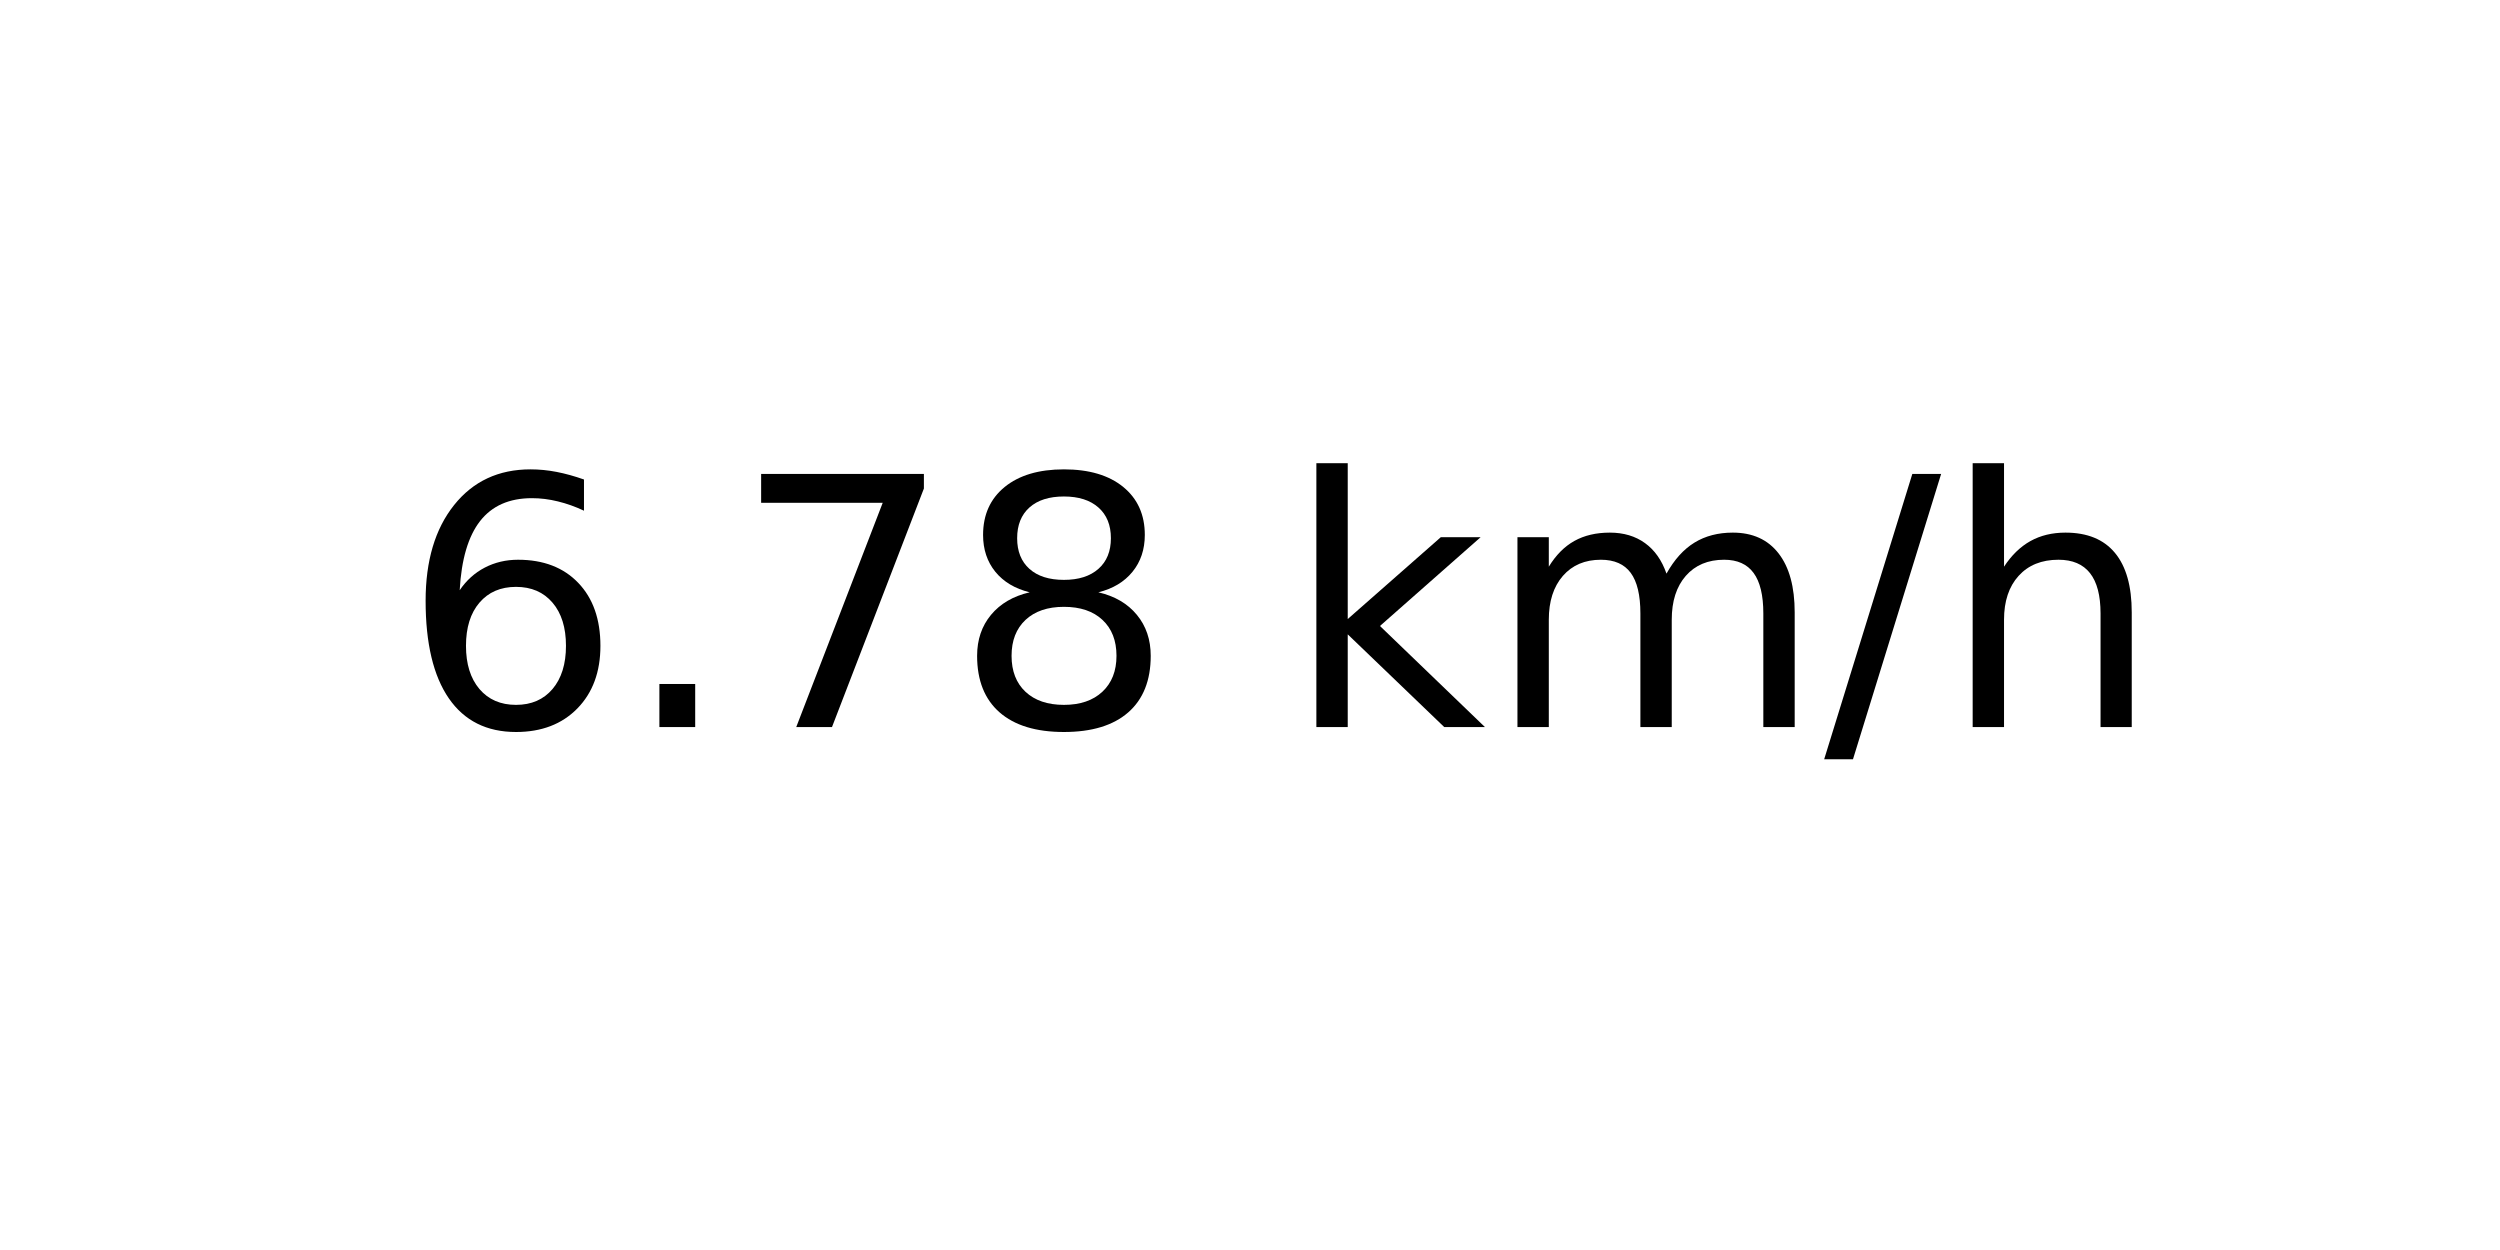
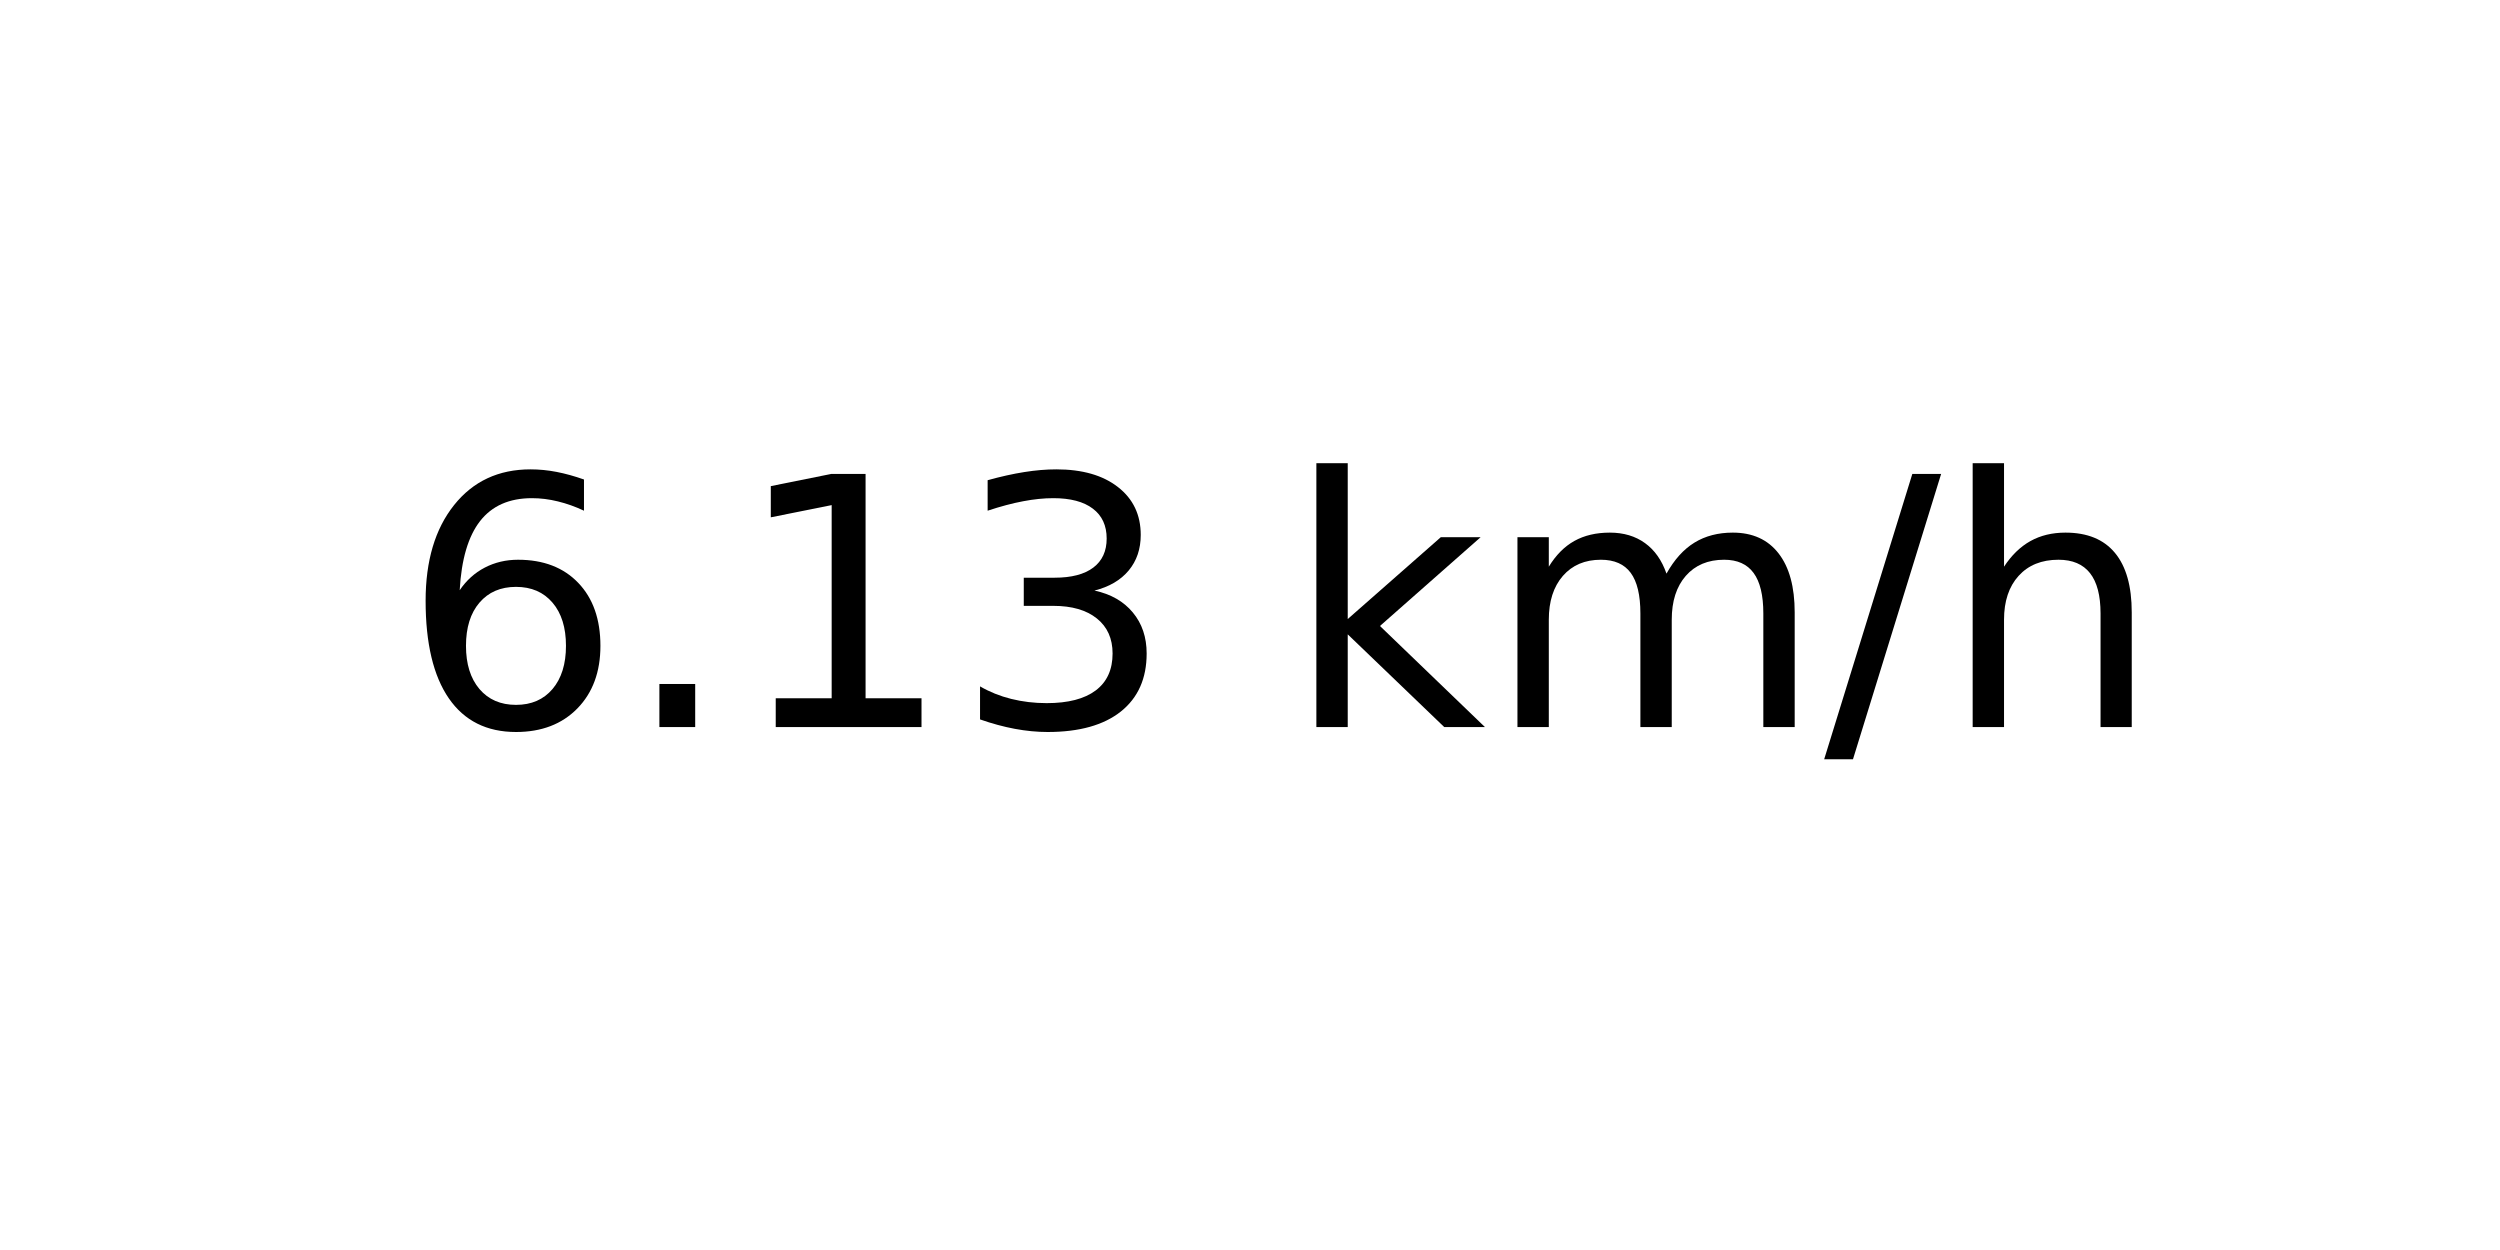
<svg xmlns="http://www.w3.org/2000/svg" xmlns:xlink="http://www.w3.org/1999/xlink" width="72pt" height="36pt" viewBox="0 0 72 36" version="1.1">
  <defs>
    <style type="text/css">*{stroke-linejoin: round; stroke-linecap: butt}</style>
  </defs>
  <g id="figure_1">
    <g id="axes_1">
      <g id="text_1">
        <g transform="translate(11.55937 20.93937) scale(0.1 -0.1)">
          <defs>
            <path id="DejaVuSans-36" d="M 2113 2584  Q 1688 2584 1439 2293  Q 1191 2003 1191 1497  Q 1191 994 1439 701  Q 1688 409 2113 409  Q 2538 409 2786 701  Q 3034 994 3034 1497  Q 3034 2003 2786 2293  Q 2538 2584 2113 2584  z M 3366 4563  L 3366 3988  Q 3128 4100 2886 4159  Q 2644 4219 2406 4219  Q 1781 4219 1451 3797  Q 1122 3375 1075 2522  Q 1259 2794 1537 2939  Q 1816 3084 2150 3084  Q 2853 3084 3261 2657  Q 3669 2231 3669 1497  Q 3669 778 3244 343  Q 2819 -91 2113 -91  Q 1303 -91 875 529  Q 447 1150 447 2328  Q 447 3434 972 4092  Q 1497 4750 2381 4750  Q 2619 4750 2861 4703  Q 3103 4656 3366 4563  z " transform="scale(0.015625)" />
            <path id="DejaVuSans-2e" d="M 684 794  L 1344 794  L 1344 0  L 684 0  L 684 794  z " transform="scale(0.015625)" />
-             <path id="DejaVuSans-37" d="M 525 4666  L 3525 4666  L 3525 4397  L 1831 0  L 1172 0  L 2766 4134  L 525 4134  L 525 4666  z " transform="scale(0.015625)" />
-             <path id="DejaVuSans-38" d="M 2034 2216  Q 1584 2216 1326 1975  Q 1069 1734 1069 1313  Q 1069 891 1326 650  Q 1584 409 2034 409  Q 2484 409 2743 651  Q 3003 894 3003 1313  Q 3003 1734 2745 1975  Q 2488 2216 2034 2216  z M 1403 2484  Q 997 2584 770 2862  Q 544 3141 544 3541  Q 544 4100 942 4425  Q 1341 4750 2034 4750  Q 2731 4750 3128 4425  Q 3525 4100 3525 3541  Q 3525 3141 3298 2862  Q 3072 2584 2669 2484  Q 3125 2378 3379 2068  Q 3634 1759 3634 1313  Q 3634 634 3220 271  Q 2806 -91 2034 -91  Q 1263 -91 848 271  Q 434 634 434 1313  Q 434 1759 690 2068  Q 947 2378 1403 2484  z M 1172 3481  Q 1172 3119 1398 2916  Q 1625 2713 2034 2713  Q 2441 2713 2670 2916  Q 2900 3119 2900 3481  Q 2900 3844 2670 4047  Q 2441 4250 2034 4250  Q 1625 4250 1398 4047  Q 1172 3844 1172 3481  z " transform="scale(0.015625)" />
+             <path id="DejaVuSans-31" d="M 794 531  L 1825 531  L 1825 4091  L 703 3866  L 703 4441  L 1819 4666  L 2450 4666  L 2450 531  L 3481 531  L 3481 0  L 794 0  L 794 531  z " transform="scale(0.015625)" />
+             <path id="DejaVuSans-33" d="M 2597 2516  Q 3050 2419 3304 2112  Q 3559 1806 3559 1356  Q 3559 666 3084 287  Q 2609 -91 1734 -91  Q 1441 -91 1130 -33  Q 819 25 488 141  L 488 750  Q 750 597 1062 519  Q 1375 441 1716 441  Q 2309 441 2620 675  Q 2931 909 2931 1356  Q 2931 1769 2642 2001  Q 2353 2234 1838 2234  L 1294 2234  L 1294 2753  L 1863 2753  Q 2328 2753 2575 2939  Q 2822 3125 2822 3475  Q 2822 3834 2567 4026  Q 2313 4219 1838 4219  Q 1578 4219 1281 4162  Q 984 4106 628 3988  L 628 4550  Q 988 4650 1302 4700  Q 1616 4750 1894 4750  Q 2613 4750 3031 4423  Q 3450 4097 3450 3541  Q 3450 3153 3228 2886  Q 3006 2619 2597 2516  z " transform="scale(0.015625)" />
            <path id="DejaVuSans-20" transform="scale(0.015625)" />
            <path id="DejaVuSans-6b" d="M 581 4863  L 1159 4863  L 1159 1991  L 2875 3500  L 3609 3500  L 1753 1863  L 3688 0  L 2938 0  L 1159 1709  L 1159 0  L 581 0  L 581 4863  z " transform="scale(0.015625)" />
            <path id="DejaVuSans-6d" d="M 3328 2828  Q 3544 3216 3844 3400  Q 4144 3584 4550 3584  Q 5097 3584 5394 3201  Q 5691 2819 5691 2113  L 5691 0  L 5113 0  L 5113 2094  Q 5113 2597 4934 2840  Q 4756 3084 4391 3084  Q 3944 3084 3684 2787  Q 3425 2491 3425 1978  L 3425 0  L 2847 0  L 2847 2094  Q 2847 2600 2669 2842  Q 2491 3084 2119 3084  Q 1678 3084 1418 2786  Q 1159 2488 1159 1978  L 1159 0  L 581 0  L 581 3500  L 1159 3500  L 1159 2956  Q 1356 3278 1631 3431  Q 1906 3584 2284 3584  Q 2666 3584 2933 3390  Q 3200 3197 3328 2828  z " transform="scale(0.015625)" />
            <path id="DejaVuSans-2f" d="M 1625 4666  L 2156 4666  L 531 -594  L 0 -594  L 1625 4666  z " transform="scale(0.015625)" />
            <path id="DejaVuSans-68" d="M 3513 2113  L 3513 0  L 2938 0  L 2938 2094  Q 2938 2591 2744 2837  Q 2550 3084 2163 3084  Q 1697 3084 1428 2787  Q 1159 2491 1159 1978  L 1159 0  L 581 0  L 581 4863  L 1159 4863  L 1159 2956  Q 1366 3272 1645 3428  Q 1925 3584 2291 3584  Q 2894 3584 3203 3211  Q 3513 2838 3513 2113  z " transform="scale(0.015625)" />
          </defs>
          <use xlink:href="#DejaVuSans-36" />
          <use xlink:href="#DejaVuSans-2e" x="63.623" />
-           <use xlink:href="#DejaVuSans-37" x="95.41" />
-           <use xlink:href="#DejaVuSans-38" x="159.033" />
+           <use xlink:href="#DejaVuSans-31" x="95.41" />
+           <use xlink:href="#DejaVuSans-33" x="159.033" />
          <use xlink:href="#DejaVuSans-20" x="222.656" />
          <use xlink:href="#DejaVuSans-6b" x="254.443" />
          <use xlink:href="#DejaVuSans-6d" x="312.354" />
          <use xlink:href="#DejaVuSans-2f" x="409.766" />
          <use xlink:href="#DejaVuSans-68" x="443.457" />
        </g>
      </g>
    </g>
  </g>
</svg>
